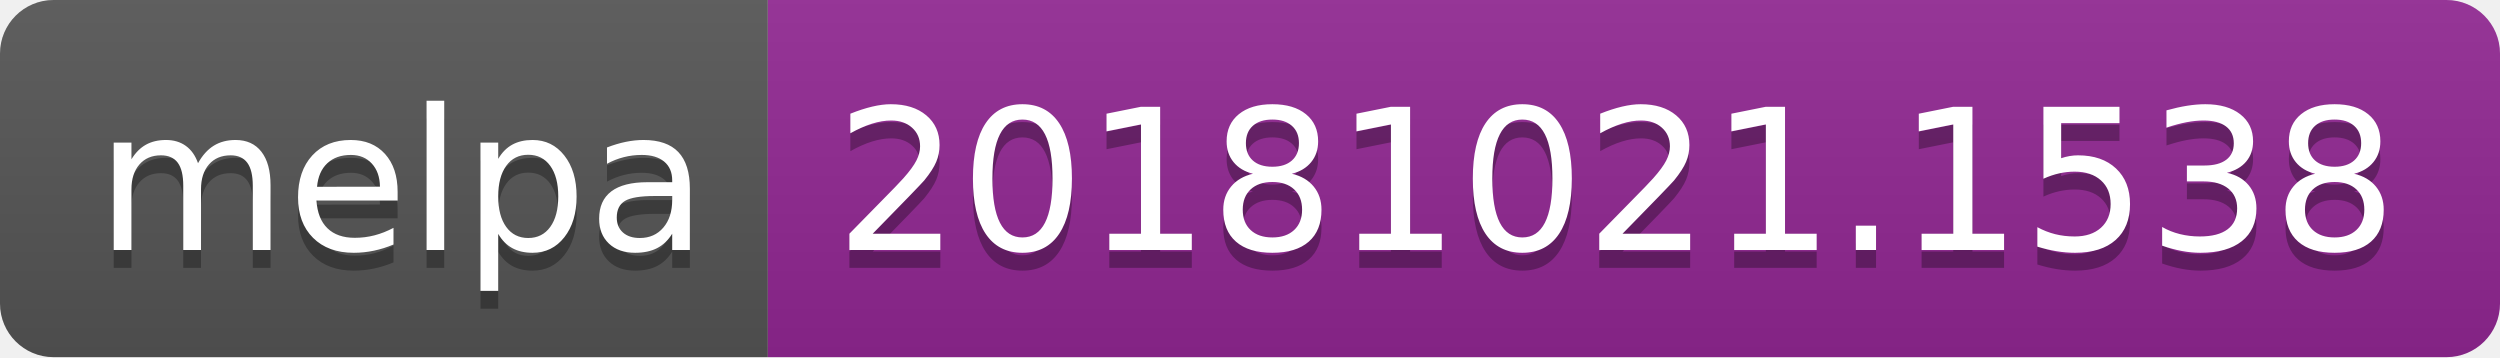
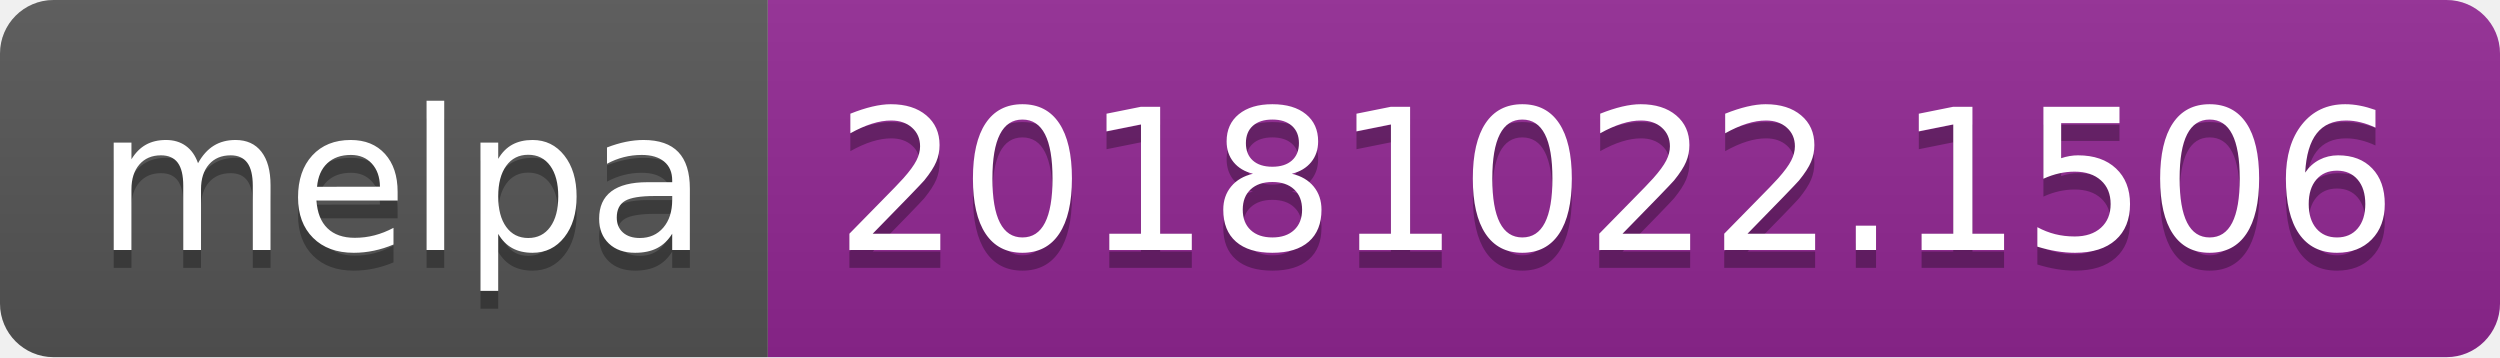
<svg xmlns="http://www.w3.org/2000/svg" width="140" height="20">
  <linearGradient id="b" x2="0" y2="100%">
    <stop offset="0" stop-color="#bbb" stop-opacity=".1" />
    <stop offset="1" stop-opacity=".1" />
  </linearGradient>
  <clipPath id="a">
    <rect width="140" height="20" rx="3" fill="#fff" />
  </clipPath>
  <g clip-path="url(#a)">
    <path fill="#555" d="M0 0h43v20H0z" />
    <path fill="#922793" d="M43 0h97v20H43z" />
    <path fill="url(#b)" d="M0 0h140v20H0z" />
  </g>
  <g fill="#fff" text-anchor="middle" font-family="DejaVu Sans,Verdana,Geneva,sans-serif" font-size="110">
    <text x="225" y="150" fill="#010101" fill-opacity=".3" transform="scale(.1)" textLength="330">melpa</text>
    <text x="225" y="140" transform="scale(.1)" textLength="330">melpa</text>
-     <text x="905" y="150" fill="#010101" fill-opacity=".3" transform="scale(.1)" textLength="870">20181021.1538</text>
-     <text x="905" y="140" transform="scale(.1)" textLength="870">20181021.1538</text>
+     <text x="905" y="150" fill="#010101" fill-opacity=".3" transform="scale(.1)" textLength="870">20181022.1506</text>
+     <text x="905" y="140" transform="scale(.1)" textLength="870">20181022.1506</text>
  </g>
</svg>
